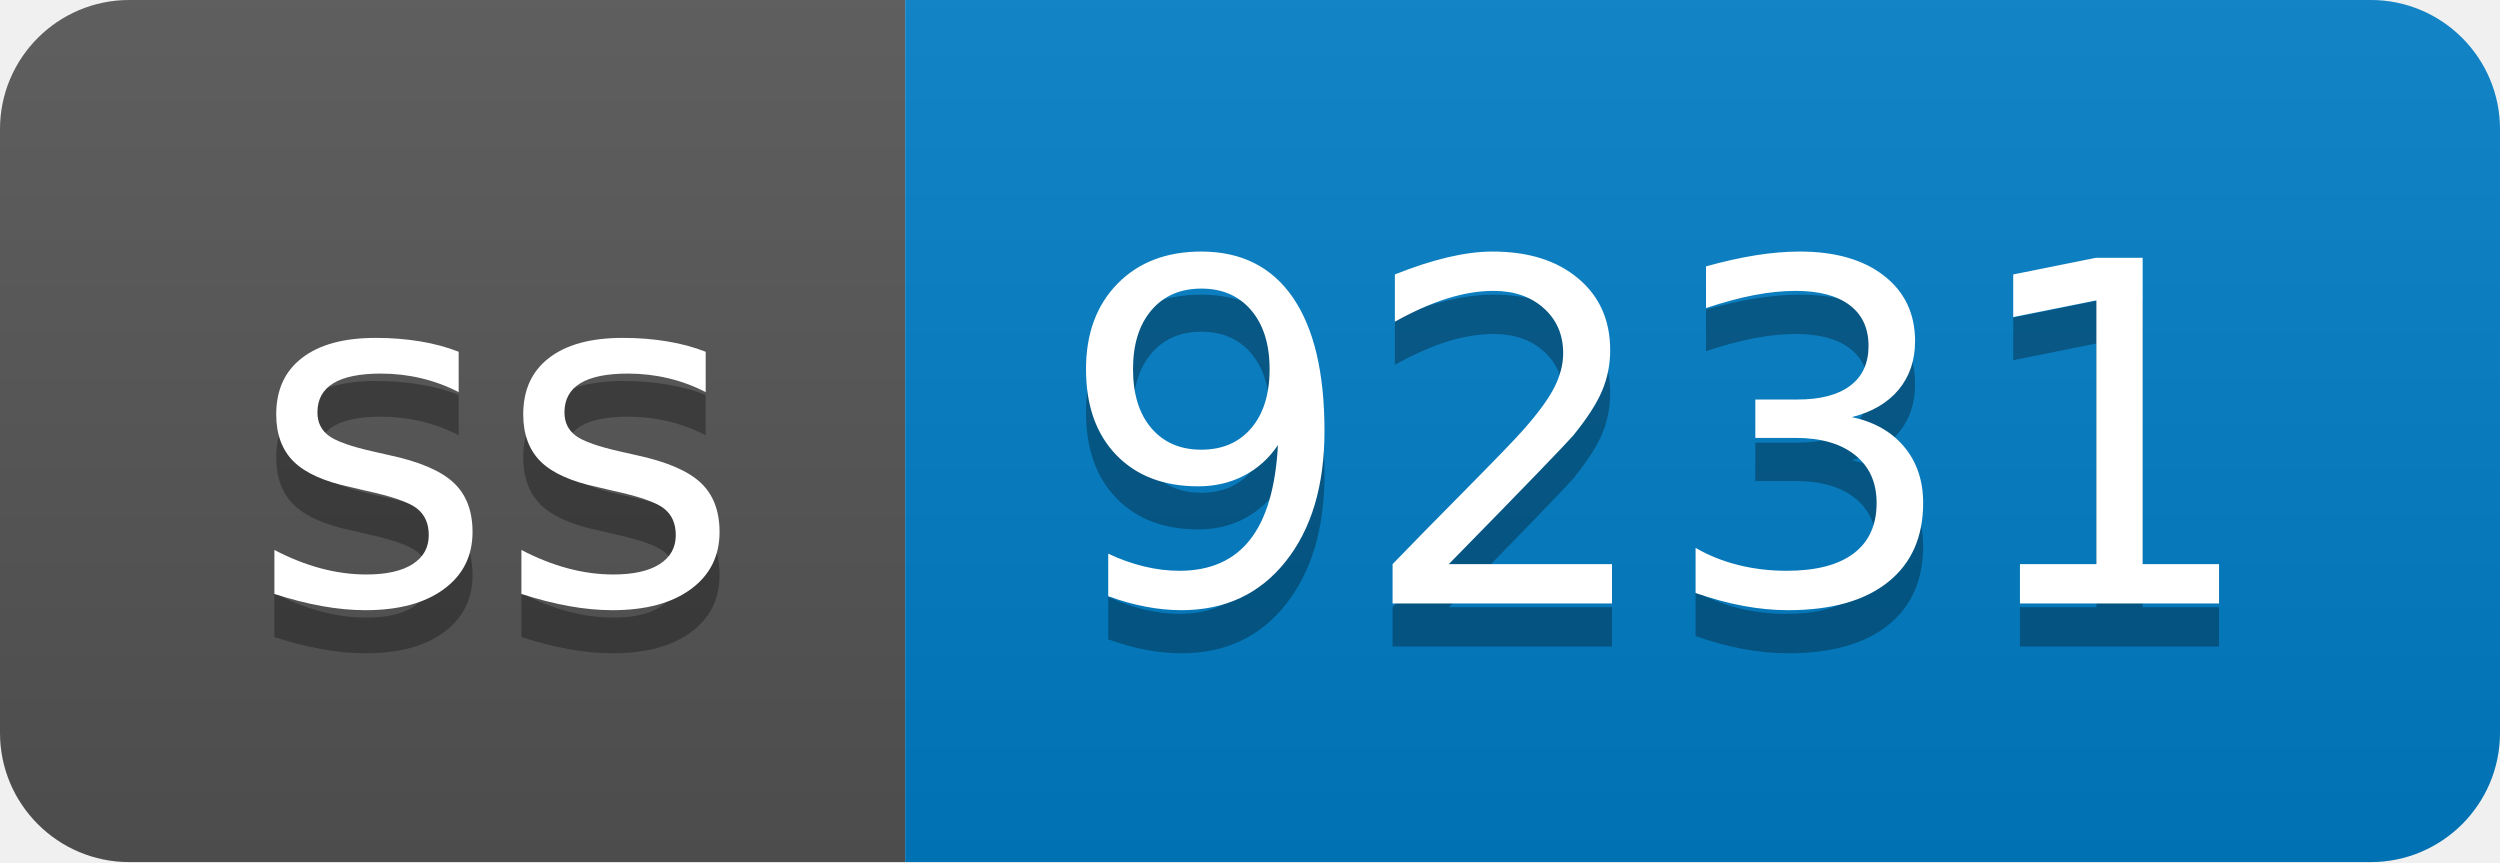
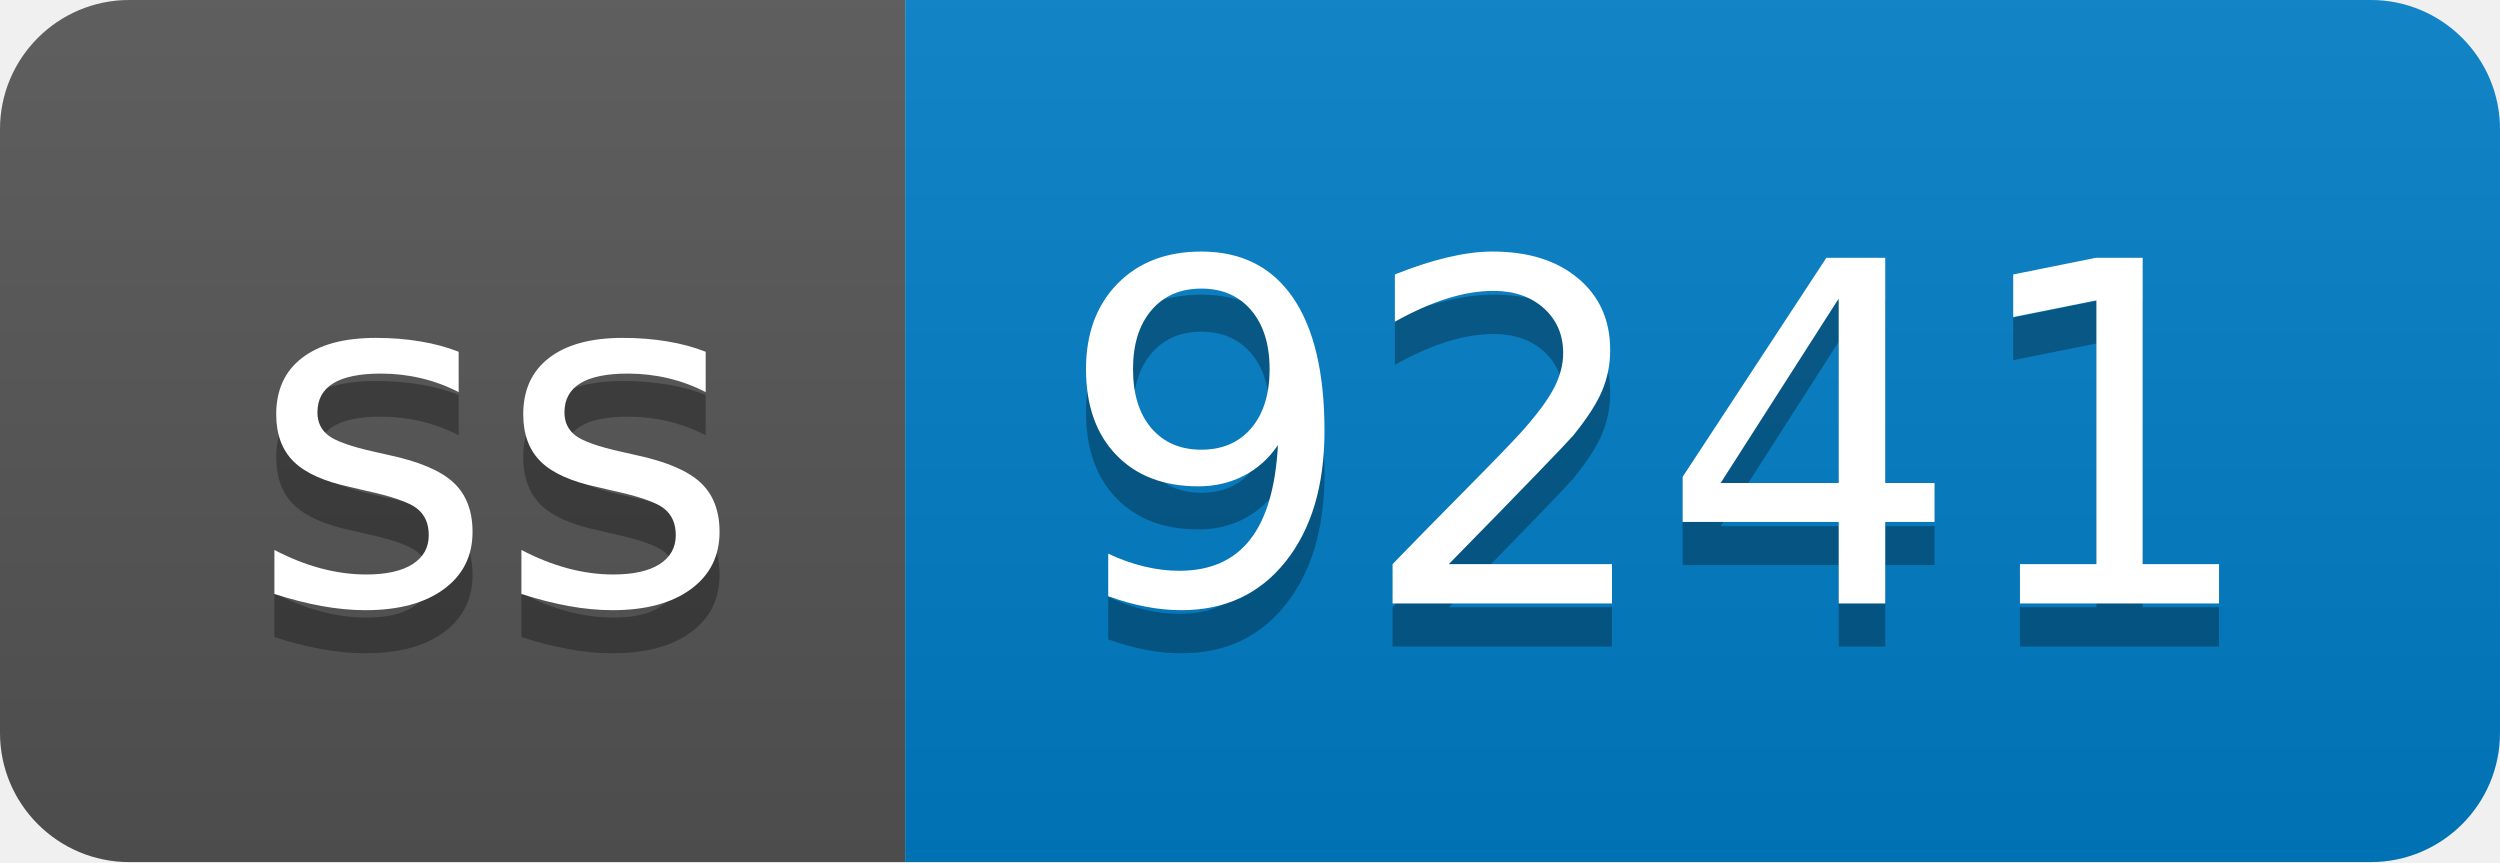
- <svg xmlns="http://www.w3.org/2000/svg" width="58" height="20" role="img" aria-label="ss: 9231">
+ <svg xmlns="http://www.w3.org/2000/svg" width="58" height="20" role="img" aria-label="ss: 9241">
  <linearGradient id="s" x2="0" y2="100%">
    <stop offset="0" stop-color="#bbb" stop-opacity=".1" />
    <stop offset="1" stop-opacity=".1" />
  </linearGradient>
  <clipPath id="r">
    <rect width="58" height="20" rx="3" fill="#fff" />
  </clipPath>
  <g clip-path="url(#r)">
    <rect width="21" height="20" fill="#555" />
    <rect x="21" width="37" height="20" fill="#007ec6" />
    <rect width="58" height="20" fill="url(#s)" />
  </g>
  <g fill="#fff" text-anchor="middle" font-family="Verdana,Geneva,DejaVu Sans,sans-serif" text-rendering="geometricPrecision" font-size="110">
    <text aria-hidden="true" x="115" y="150" fill="#010101" fill-opacity=".3" transform="scale(.1)" textLength="110">ss</text>
    <text x="115" y="140" transform="scale(.1)" fill="#fff" textLength="110">ss</text>
-     <text aria-hidden="true" x="385" y="150" fill="#010101" fill-opacity=".3" transform="scale(.1)" textLength="270">9231</text>
-     <text x="385" y="140" transform="scale(.1)" fill="#fff" textLength="270">9231</text>
+     <text aria-hidden="true" x="385" y="150" fill="#010101" fill-opacity=".3" transform="scale(.1)" textLength="270">9241</text>
+     <text x="385" y="140" transform="scale(.1)" fill="#fff" textLength="270">9241</text>
  </g>
</svg>
